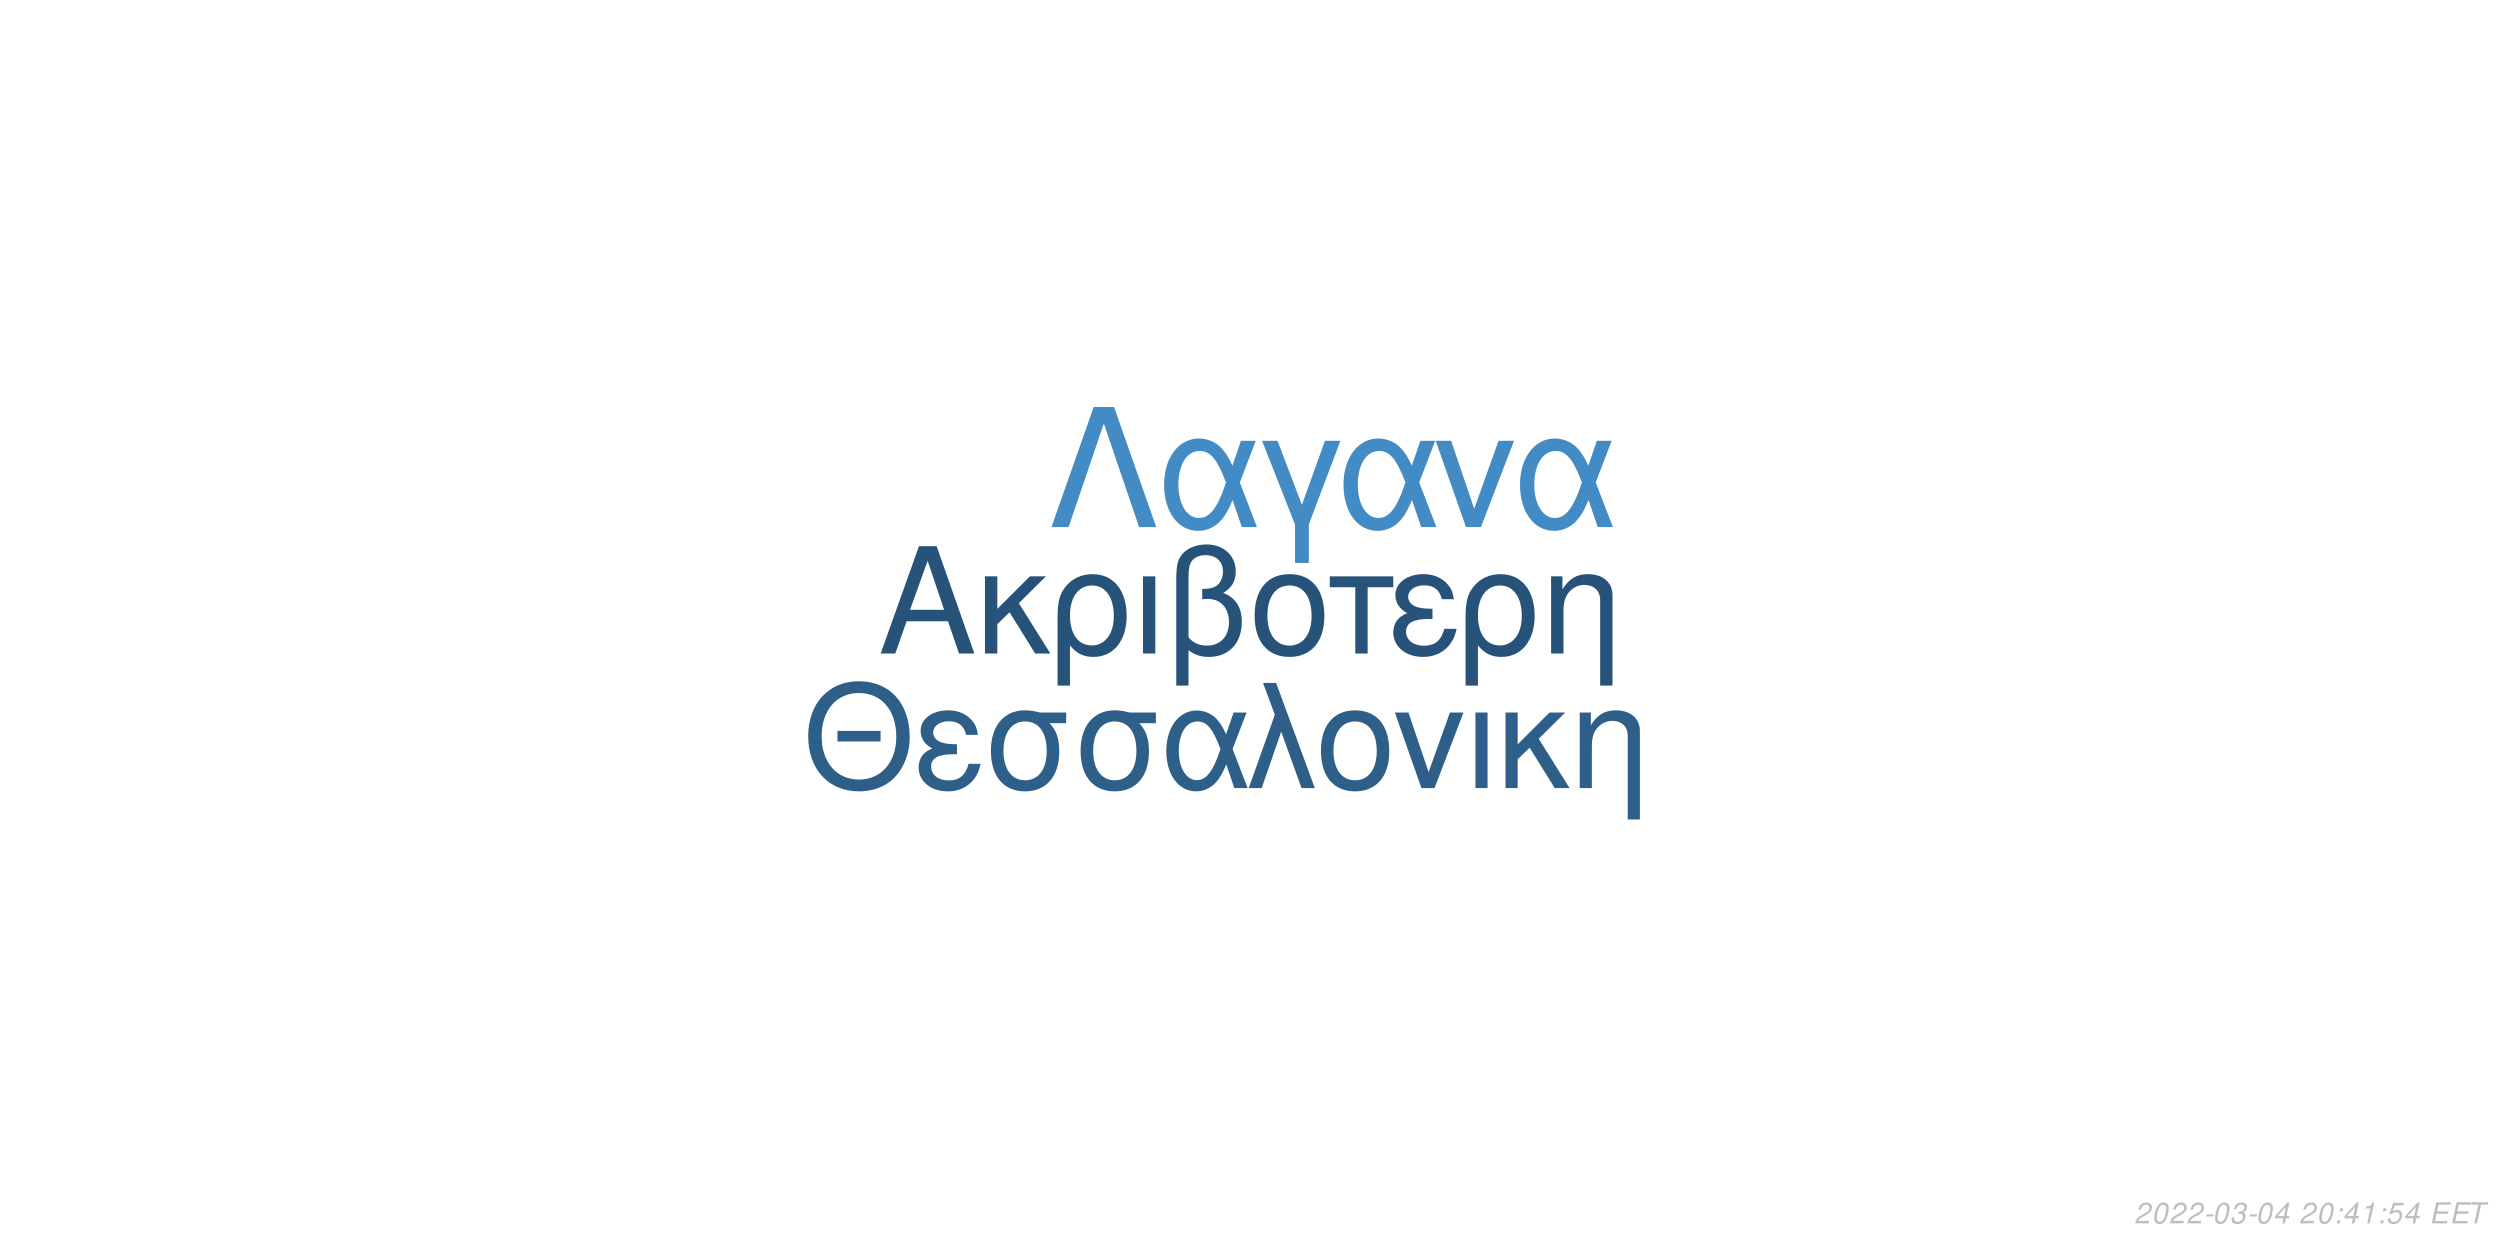
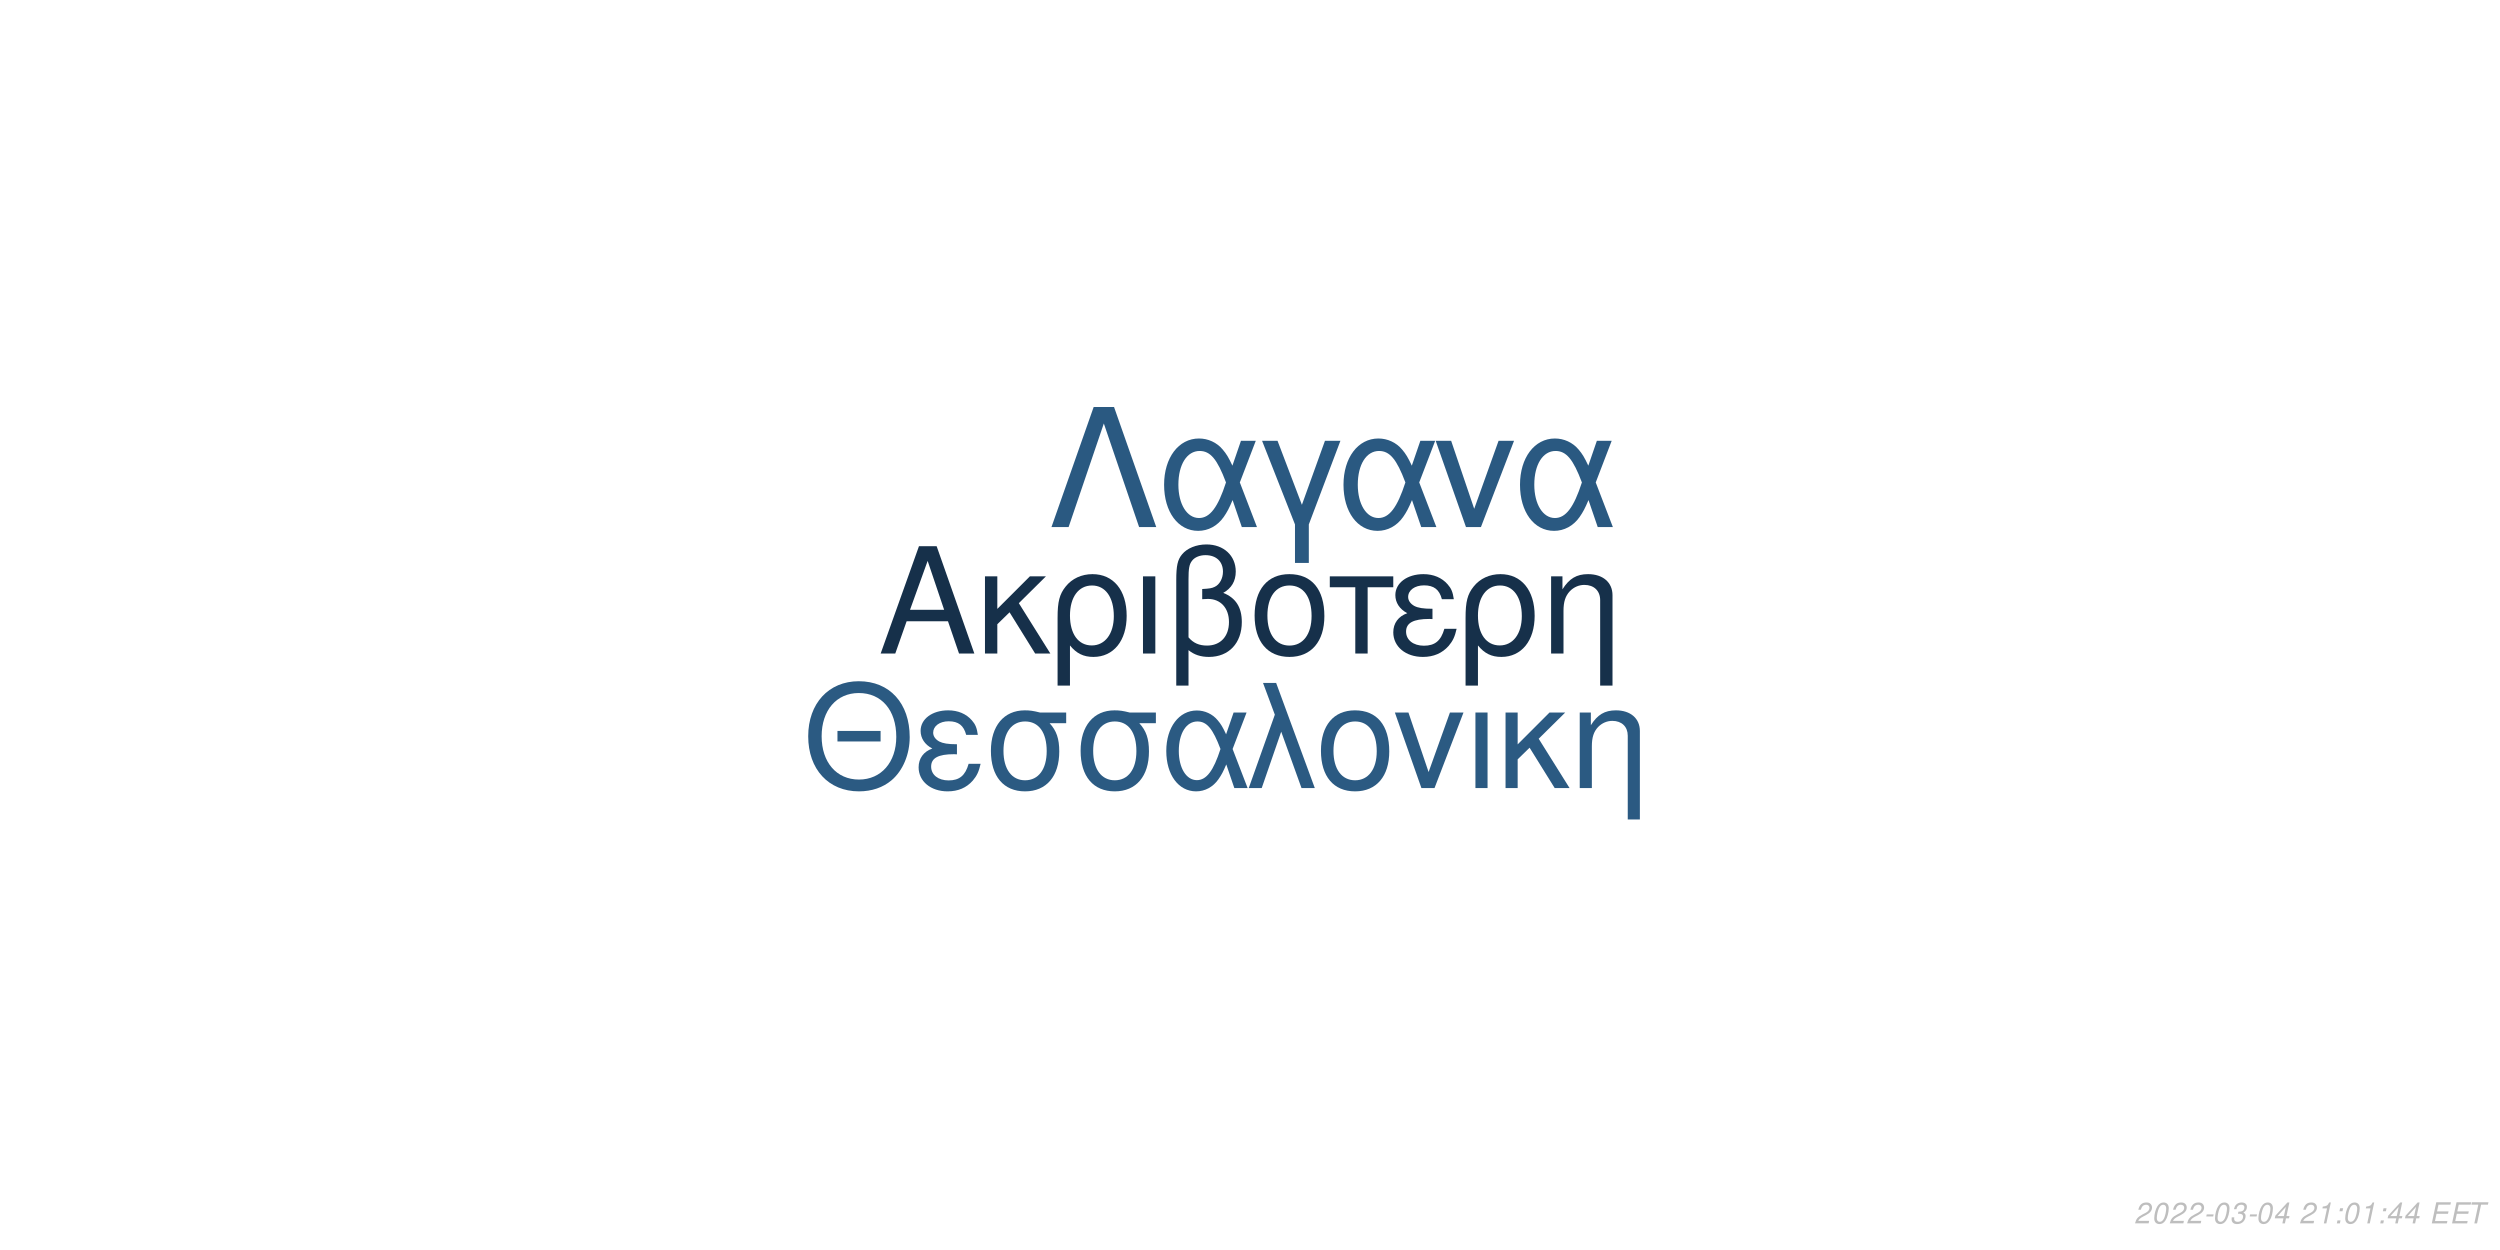
<svg xmlns="http://www.w3.org/2000/svg" xmlns:xlink="http://www.w3.org/1999/xlink" width="864pt" height="432pt" viewBox="0 0 864 432" version="1.1">
  <defs>
    <g>
      <symbol overflow="visible" id="glyph0-0">
        <path style="stroke:none;" d="" />
      </symbol>
      <symbol overflow="visible" id="glyph0-1">
        <path style="stroke:none;" d="M 24.125 -11.141 L 27.938 0 L 33.234 0 L 20.203 -37.094 L 14.094 -37.094 L 0.859 0 L 5.906 0 L 9.828 -11.141 Z M 22.797 -15.109 L 11 -15.109 L 17.094 -32.016 Z M 22.797 -15.109 " />
      </symbol>
      <symbol overflow="visible" id="glyph0-2">
        <path style="stroke:none;" d="M 7.172 -15.422 L 7.172 -26.672 L 2.906 -26.672 L 2.906 0 L 7.172 0 L 7.172 -10.125 L 11.406 -14.25 L 20.25 0 L 25.5 0 L 14.609 -17.406 L 23.969 -26.672 L 18.422 -26.672 Z M 7.172 -15.422 " />
      </symbol>
      <symbol overflow="visible" id="glyph0-3">
        <path style="stroke:none;" d="M 3 11.094 L 7.281 11.094 L 7.281 -2.797 C 9.516 -0.047 11.953 1.172 15.375 1.172 C 22.344 1.172 26.875 -4.422 26.875 -13.031 C 26.875 -21.891 22.297 -27.438 15.062 -27.438 C 11.297 -27.438 7.984 -25.906 5.797 -23.156 C 3.672 -20.516 3 -17.969 3 -12.359 Z M 14.906 -23.516 C 19.547 -23.516 22.438 -19.438 22.438 -12.922 C 22.438 -6.812 19.391 -2.797 14.812 -2.797 C 10.172 -2.797 7.281 -6.766 7.281 -13.125 C 7.281 -19.484 10.234 -23.516 14.906 -23.516 Z M 14.906 -23.516 " />
      </symbol>
      <symbol overflow="visible" id="glyph0-4">
        <path style="stroke:none;" d="M 3.516 0 L 7.781 0 L 7.781 -26.672 L 3.516 -26.672 Z M 3.516 0 " />
      </symbol>
      <symbol overflow="visible" id="glyph0-5">
        <path style="stroke:none;" d="M 4.016 11.094 L 8.25 11.094 L 8.25 -1.172 C 10.172 0.406 12.422 1.172 15.312 1.172 C 22.188 1.172 26.672 -3.609 26.672 -10.891 C 26.672 -15.984 24.578 -19.234 20.25 -20.969 C 23.109 -22.547 24.578 -25.031 24.578 -28.344 C 24.578 -33.844 20.406 -37.703 14.453 -37.703 C 10.938 -37.703 7.734 -36.391 6 -34.25 C 4.484 -32.422 4.016 -30.328 4.016 -25.391 Z M 8.25 -25.656 C 8.25 -29.359 8.5 -30.844 9.469 -32.062 C 10.375 -33.281 12.156 -34 14.094 -34 C 17.812 -34 20.156 -31.812 20.156 -28.297 C 20.156 -25.953 18.984 -23.812 17.297 -23.047 C 16.281 -22.547 15.469 -22.438 12.984 -22.297 L 12.984 -18.781 C 13.734 -18.828 14.344 -18.875 14.969 -18.875 C 19.344 -18.875 22.234 -15.719 22.234 -10.891 C 22.234 -5.906 19.281 -2.75 14.656 -2.75 C 11.953 -2.75 9.922 -3.609 8.25 -5.594 Z M 8.25 -25.656 " />
      </symbol>
      <symbol overflow="visible" id="glyph0-6">
        <path style="stroke:none;" d="M 14.094 -27.438 C 6.562 -27.438 2.094 -22.094 2.094 -13.125 C 2.094 -4.125 6.562 1.172 14.141 1.172 C 21.672 1.172 26.203 -4.172 26.203 -12.922 C 26.203 -22.188 21.828 -27.438 14.094 -27.438 Z M 14.141 -23.516 C 18.938 -23.516 21.781 -19.594 21.781 -12.984 C 21.781 -6.672 18.828 -2.75 14.141 -2.75 C 9.422 -2.75 6.516 -6.672 6.516 -13.125 C 6.516 -19.594 9.422 -23.516 14.141 -23.516 Z M 14.141 -23.516 " />
      </symbol>
      <symbol overflow="visible" id="glyph0-7">
        <path style="stroke:none;" d="M 7.891 0 L 12.156 0 L 12.156 -22.906 L 21.016 -22.906 L 21.016 -26.672 L -0.922 -26.672 L -0.922 -22.906 L 7.891 -22.906 Z M 7.891 0 " />
      </symbol>
      <symbol overflow="visible" id="glyph0-8">
        <path style="stroke:none;" d="M 14.562 -15.469 C 11.344 -15.469 9.562 -15.781 8.297 -16.438 C 6.922 -17.203 6.156 -18.328 6.156 -19.547 C 6.156 -21.891 8.453 -23.562 11.656 -23.562 C 15.062 -23.562 16.953 -22.094 17.812 -18.781 L 21.938 -18.781 C 21.578 -21.266 21.062 -22.5 19.797 -23.922 C 17.812 -26.203 14.906 -27.438 11.453 -27.438 C 5.797 -27.438 1.734 -24.375 1.734 -20.203 C 1.734 -17.609 3.156 -15.375 5.859 -13.938 C 2.797 -12.875 1.016 -10.484 1.016 -7.328 C 1.016 -2.391 5.297 1.172 11.25 1.172 C 14.969 1.172 17.906 -0.109 20.156 -2.641 C 21.578 -4.328 22.297 -5.797 22.906 -8.547 L 18.672 -8.547 C 17.5 -4.422 15.422 -2.703 11.609 -2.703 C 7.938 -2.703 5.438 -4.688 5.438 -7.578 C 5.438 -10.578 7.938 -11.953 13.484 -11.953 C 13.641 -11.953 14.094 -11.953 14.562 -11.906 Z M 14.562 -15.469 " />
      </symbol>
      <symbol overflow="visible" id="glyph0-9">
        <path style="stroke:none;" d="M 3.562 -26.672 L 3.562 0 L 7.844 0 L 7.844 -14.703 C 7.844 -17.906 8.5 -19.891 10.031 -21.531 C 11.406 -22.953 13.188 -23.719 15.062 -23.719 C 18.375 -23.719 20.516 -21.672 20.516 -18.469 L 20.516 11.094 L 24.781 11.094 L 24.781 -20.156 C 24.781 -24.578 21.469 -27.438 16.328 -27.438 C 12.359 -27.438 9.828 -25.906 7.484 -22.188 L 7.484 -26.672 Z M 3.562 -26.672 " />
      </symbol>
      <symbol overflow="visible" id="glyph1-0">
        <path style="stroke:none;" d="" />
      </symbol>
      <symbol overflow="visible" id="glyph1-1">
        <path style="stroke:none;" d="M 26.859 -19.734 L 11.953 -19.734 L 11.953 -16.094 L 26.859 -16.094 Z M 19.328 -36.922 C 8.922 -36.922 1.844 -29.25 1.844 -17.891 C 1.844 -6.484 8.875 1.141 19.391 1.141 C 23.812 1.141 27.703 -0.203 30.641 -2.688 C 34.578 -6.031 36.922 -11.656 36.922 -17.594 C 36.922 -29.297 30 -36.922 19.328 -36.922 Z M 19.328 -32.844 C 27.203 -32.844 32.281 -26.906 32.281 -17.688 C 32.281 -8.922 27.062 -2.938 19.391 -2.938 C 11.609 -2.938 6.484 -8.922 6.484 -17.891 C 6.484 -26.859 11.609 -32.844 19.328 -32.844 Z M 19.328 -32.844 " />
      </symbol>
      <symbol overflow="visible" id="glyph1-2">
        <path style="stroke:none;" d="M 14.25 -15.141 C 11.109 -15.141 9.375 -15.453 8.125 -16.094 C 6.781 -16.844 6.031 -17.938 6.031 -19.141 C 6.031 -21.422 8.266 -23.078 11.406 -23.078 C 14.75 -23.078 16.594 -21.625 17.438 -18.391 L 21.469 -18.391 C 21.125 -20.828 20.625 -22.031 19.391 -23.422 C 17.438 -25.656 14.594 -26.859 11.219 -26.859 C 5.688 -26.859 1.688 -23.875 1.688 -19.781 C 1.688 -17.234 3.094 -15.047 5.734 -13.656 C 2.734 -12.609 1 -10.266 1 -7.172 C 1 -2.344 5.188 1.141 11.016 1.141 C 14.656 1.141 17.547 -0.094 19.734 -2.594 C 21.125 -4.234 21.828 -5.688 22.422 -8.375 L 18.281 -8.375 C 17.141 -4.328 15.094 -2.641 11.359 -2.641 C 7.766 -2.641 5.328 -4.578 5.328 -7.422 C 5.328 -10.359 7.766 -11.703 13.203 -11.703 C 13.359 -11.703 13.797 -11.703 14.25 -11.656 Z M 14.25 -15.141 " />
      </symbol>
      <symbol overflow="visible" id="glyph1-3">
        <path style="stroke:none;" d="M 29 -26.109 L 19.938 -26.109 C 17.594 -26.703 16.438 -26.859 14.703 -26.859 C 7.469 -26.859 2.984 -21.469 2.984 -12.859 C 2.984 -4.031 7.375 1.141 14.797 1.141 C 22.172 1.141 26.609 -4.078 26.609 -12.656 C 26.609 -17.047 25.656 -19.828 23.266 -22.422 L 29 -22.422 Z M 14.797 -23.016 C 19.531 -23.016 22.266 -19.234 22.266 -12.75 C 22.266 -6.531 19.438 -2.688 14.797 -2.688 C 10.172 -2.688 7.328 -6.531 7.328 -12.859 C 7.328 -19.188 10.172 -23.016 14.797 -23.016 Z M 14.797 -23.016 " />
      </symbol>
      <symbol overflow="visible" id="glyph1-4">
        <path style="stroke:none;" d="M 29.344 -26.109 L 24.859 -26.109 L 22.266 -18.578 C 21.125 -21.031 20.484 -22.125 19.328 -23.469 C 17.547 -25.609 14.906 -26.812 12.156 -26.812 C 5.984 -26.812 1.594 -20.984 1.594 -12.812 C 1.594 -4.578 5.828 1.141 11.906 1.141 C 14.953 1.141 17.734 -0.344 19.625 -3.047 C 20.672 -4.531 21.281 -5.688 22.328 -8.172 L 25.109 0 L 29.703 0 L 24.516 -13.5 Z M 20.328 -13.5 C 17.891 -5.922 15.453 -2.734 12.156 -2.734 C 8.516 -2.734 5.922 -6.922 5.922 -12.812 C 5.922 -18.938 8.516 -23.016 12.359 -23.016 C 15.594 -23.016 17.688 -20.531 20.328 -13.5 Z M 20.328 -13.5 " />
      </symbol>
      <symbol overflow="visible" id="glyph1-5">
        <path style="stroke:none;" d="M 1.094 0 L 5.578 0 L 12.312 -19.484 L 19.328 0 L 23.922 0 L 10.562 -36.328 L 6.031 -36.328 L 10.109 -25.359 Z M 1.094 0 " />
      </symbol>
      <symbol overflow="visible" id="glyph1-6">
        <path style="stroke:none;" d="M 13.797 -26.859 C 6.422 -26.859 2.047 -21.625 2.047 -12.859 C 2.047 -4.031 6.422 1.141 13.859 1.141 C 21.234 1.141 25.656 -4.078 25.656 -12.656 C 25.656 -21.719 21.375 -26.859 13.797 -26.859 Z M 13.859 -23.016 C 18.531 -23.016 21.328 -19.188 21.328 -12.703 C 21.328 -6.531 18.438 -2.688 13.859 -2.688 C 9.219 -2.688 6.375 -6.531 6.375 -12.859 C 6.375 -19.188 9.219 -23.016 13.859 -23.016 Z M 13.859 -23.016 " />
      </symbol>
      <symbol overflow="visible" id="glyph1-7">
        <path style="stroke:none;" d="M 14.297 0 L 24.312 -26.109 L 19.625 -26.109 L 12.25 -5.531 L 5.281 -26.109 L 0.594 -26.109 L 9.766 0 Z M 14.297 0 " />
      </symbol>
      <symbol overflow="visible" id="glyph1-8">
        <path style="stroke:none;" d="M 3.438 0 L 7.625 0 L 7.625 -26.109 L 3.438 -26.109 Z M 3.438 0 " />
      </symbol>
      <symbol overflow="visible" id="glyph1-9">
        <path style="stroke:none;" d="M 7.031 -15.094 L 7.031 -26.109 L 2.844 -26.109 L 2.844 0 L 7.031 0 L 7.031 -9.922 L 11.156 -13.953 L 19.828 0 L 24.969 0 L 14.297 -17.047 L 23.469 -26.109 L 18.031 -26.109 Z M 7.031 -15.094 " />
      </symbol>
      <symbol overflow="visible" id="glyph1-10">
        <path style="stroke:none;" d="M 3.484 -26.109 L 3.484 0 L 7.672 0 L 7.672 -14.406 C 7.672 -17.547 8.328 -19.484 9.812 -21.078 C 11.156 -22.469 12.906 -23.219 14.75 -23.219 C 17.984 -23.219 20.078 -21.234 20.078 -18.094 L 20.078 10.859 L 24.266 10.859 L 24.266 -19.734 C 24.266 -24.062 21.031 -26.859 16 -26.859 C 12.109 -26.859 9.609 -25.359 7.328 -21.719 L 7.328 -26.109 Z M 3.484 -26.109 " />
      </symbol>
      <symbol overflow="visible" id="glyph2-0">
        <path style="stroke:none;" d="" />
      </symbol>
      <symbol overflow="visible" id="glyph2-1">
        <path style="stroke:none;" d="M 22.531 -41.484 L 15.484 -41.484 L 0.906 0 L 6.828 0 L 19 -35.797 L 31.188 0 L 37.109 0 Z M 22.531 -41.484 " />
      </symbol>
      <symbol overflow="visible" id="glyph2-2">
        <path style="stroke:none;" d="M 33.516 -29.812 L 28.391 -29.812 L 25.438 -21.219 C 24.125 -24.016 23.391 -25.266 22.078 -26.797 C 20.031 -29.25 17.016 -30.609 13.891 -30.609 C 6.828 -30.609 1.828 -23.953 1.828 -14.625 C 1.828 -5.234 6.656 1.312 13.594 1.312 C 17.078 1.312 20.266 -0.391 22.422 -3.469 C 23.609 -5.172 24.297 -6.484 25.5 -9.328 L 28.688 0 L 33.922 0 L 28 -15.422 Z M 23.219 -15.422 C 20.422 -6.766 17.641 -3.125 13.891 -3.125 C 9.734 -3.125 6.766 -7.906 6.766 -14.625 C 6.766 -21.625 9.734 -26.297 14.109 -26.297 C 17.812 -26.297 20.203 -23.453 23.219 -15.422 Z M 23.219 -15.422 " />
      </symbol>
      <symbol overflow="visible" id="glyph2-3">
        <path style="stroke:none;" d="M 12.062 12.406 L 16.844 12.406 L 16.844 -0.906 L 27.766 -29.812 L 22.422 -29.812 L 14.453 -7.688 L 6.031 -29.812 L 0.688 -29.812 L 12.062 -0.906 Z M 12.062 12.406 " />
      </symbol>
      <symbol overflow="visible" id="glyph2-4">
        <path style="stroke:none;" d="M 16.328 0 L 27.766 -29.812 L 22.422 -29.812 L 14 -6.312 L 6.031 -29.812 L 0.688 -29.812 L 11.156 0 Z M 16.328 0 " />
      </symbol>
      <symbol overflow="visible" id="glyph3-0">
        <path style="stroke:none;" d="" />
      </symbol>
      <symbol overflow="visible" id="glyph3-1">
        <path style="stroke:none;" d="M 5.234 -0.875 L 1.469 -0.875 C 1.641 -1.375 2.203 -1.891 3.109 -2.344 L 4.234 -2.938 C 5.562 -3.625 6.219 -4.469 6.219 -5.484 C 6.219 -5.938 6.062 -6.359 5.797 -6.656 C 5.469 -7.047 4.984 -7.234 4.312 -7.234 C 2.766 -7.234 1.891 -6.453 1.484 -4.734 L 2.375 -4.734 C 2.484 -5.188 2.609 -5.484 2.797 -5.75 C 3.094 -6.203 3.609 -6.453 4.188 -6.453 C 4.891 -6.453 5.344 -6.031 5.344 -5.375 C 5.344 -4.703 4.859 -4.094 4.016 -3.656 L 2.984 -3.125 C 1.234 -2.188 0.797 -1.656 0.344 -0.016 L 5.047 -0.016 Z M 5.234 -0.875 " />
      </symbol>
      <symbol overflow="visible" id="glyph3-2">
        <path style="stroke:none;" d="M 4.203 -7.234 C 3.375 -7.234 2.688 -6.812 2.125 -5.984 C 1.484 -5.047 0.984 -3.188 0.984 -1.734 C 0.984 -1.109 1.172 -0.562 1.484 -0.266 C 1.797 0.047 2.281 0.234 2.766 0.234 C 3.625 0.234 4.281 -0.156 4.859 -1.016 C 5.516 -1.953 6 -3.797 6 -5.266 C 6 -6.5 5.328 -7.234 4.203 -7.234 Z M 4.094 -6.453 C 4.734 -6.453 5.125 -5.984 5.125 -5.156 C 5.125 -4.203 4.781 -2.625 4.406 -1.812 C 3.984 -0.938 3.516 -0.547 2.875 -0.547 C 2.25 -0.547 1.875 -1.031 1.875 -1.828 C 1.875 -2.797 2.203 -4.344 2.594 -5.203 C 2.984 -6.047 3.453 -6.453 4.094 -6.453 Z M 4.094 -6.453 " />
      </symbol>
      <symbol overflow="visible" id="glyph3-3">
        <path style="stroke:none;" d="M 3.516 -3.125 L 1.125 -3.125 L 0.969 -2.406 L 3.359 -2.406 Z M 3.516 -3.125 " />
      </symbol>
      <symbol overflow="visible" id="glyph3-4">
        <path style="stroke:none;" d="M 2.922 -3.312 C 3.125 -3.344 3.234 -3.344 3.375 -3.344 C 4.203 -3.344 4.688 -3 4.688 -2.406 C 4.688 -1.312 3.906 -0.547 2.781 -0.547 C 2.047 -0.547 1.594 -0.938 1.594 -1.562 C 1.594 -1.719 1.609 -1.844 1.656 -2.094 L 0.766 -2.094 C 0.734 -1.797 0.719 -1.641 0.719 -1.469 C 0.719 -0.375 1.406 0.234 2.641 0.234 C 3.547 0.234 4.297 -0.078 4.812 -0.656 C 5.266 -1.156 5.562 -1.875 5.562 -2.547 C 5.562 -3.125 5.344 -3.453 4.797 -3.734 C 5.641 -4.234 6.016 -4.844 6.016 -5.734 C 6.016 -6.656 5.312 -7.234 4.203 -7.234 C 3.375 -7.234 2.672 -6.938 2.188 -6.375 C 1.891 -6.031 1.703 -5.641 1.516 -4.906 L 2.391 -4.906 C 2.5 -5.359 2.594 -5.594 2.734 -5.812 C 3.047 -6.234 3.516 -6.453 4.078 -6.453 C 4.734 -6.453 5.141 -6.125 5.141 -5.578 C 5.141 -5.188 5.016 -4.797 4.797 -4.547 C 4.516 -4.234 4 -4.062 3.266 -4.062 L 3.078 -4.062 Z M 2.922 -3.312 " />
      </symbol>
      <symbol overflow="visible" id="glyph3-5">
        <path style="stroke:none;" d="M 3.625 -1.75 L 3.266 0 L 4.141 0 L 4.516 -1.75 L 5.562 -1.75 L 5.734 -2.531 L 4.688 -2.531 L 5.688 -7.234 L 5.016 -7.234 L 0.844 -2.672 L 0.641 -1.75 Z M 3.797 -2.531 L 1.594 -2.531 L 4.469 -5.703 Z M 3.797 -2.531 " />
      </symbol>
      <symbol overflow="visible" id="glyph3-6">
        <path style="stroke:none;" d="" />
      </symbol>
      <symbol overflow="visible" id="glyph3-7">
+         <path style="stroke:none;" d="M 3.703 -5.188 L 2.594 0 L 3.469 0 L 5.016 -7.234 L 4.438 -7.234 C 3.906 -6.156 3.688 -6.016 2.234 -5.812 L 2.109 -5.188 Z M 3.703 -5.188 " />
+       </symbol>
+       <symbol overflow="visible" id="glyph3-8">
        <path style="stroke:none;" d="M 2.359 -1.031 L 1.312 -1.031 L 1.094 0 L 2.141 0 Z M 3.266 -5.234 L 2.219 -5.234 L 2 -4.203 L 3.047 -4.203 Z M 3.266 -5.234 " />
      </symbol>
-       <symbol overflow="visible" id="glyph3-8">
-         <path style="stroke:none;" d="M 3.703 -5.188 L 2.594 0 L 3.469 0 L 5.016 -7.234 L 4.438 -7.234 C 3.906 -6.156 3.688 -6.016 2.234 -5.812 L 2.109 -5.188 Z M 3.703 -5.188 " />
-       </symbol>
      <symbol overflow="visible" id="glyph3-9">
-         <path style="stroke:none;" d="M 6.297 -7.094 L 2.594 -7.094 L 1.234 -3.234 L 2.047 -3.234 C 2.656 -3.766 2.938 -3.906 3.531 -3.906 C 4.328 -3.906 4.797 -3.453 4.797 -2.688 C 4.797 -1.438 3.969 -0.547 2.828 -0.547 C 2.031 -0.547 1.609 -0.938 1.578 -1.734 L 0.703 -1.734 L 0.703 -1.516 C 0.703 -0.938 0.844 -0.547 1.188 -0.266 C 1.562 0.062 2.078 0.234 2.703 0.234 C 3.656 0.234 4.391 -0.156 4.984 -0.922 C 5.422 -1.5 5.672 -2.234 5.672 -2.953 C 5.672 -4 4.938 -4.672 3.812 -4.672 C 3.328 -4.672 2.906 -4.547 2.406 -4.234 L 3.109 -6.219 L 6.109 -6.219 Z M 6.297 -7.094 " />
+         <path style="stroke:none;" d="M 2.547 -3.312 L 6.5 -3.312 L 6.688 -4.141 L 2.719 -4.141 L 3.219 -6.469 L 7.344 -6.469 L 7.516 -7.297 L 2.453 -7.297 L 0.906 0 L 6.125 0 L 6.297 -0.812 L 2.016 -0.812 Z M 2.547 -3.312 " />
      </symbol>
      <symbol overflow="visible" id="glyph3-10">
-         <path style="stroke:none;" d="M 2.547 -3.312 L 6.5 -3.312 L 6.688 -4.141 L 2.719 -4.141 L 3.219 -6.469 L 7.344 -6.469 L 7.516 -7.297 L 2.453 -7.297 L 0.906 0 L 6.125 0 L 6.297 -0.812 L 2.016 -0.812 Z M 2.547 -3.312 " />
-       </symbol>
-       <symbol overflow="visible" id="glyph3-11">
        <path style="stroke:none;" d="M 4.938 -6.469 L 7.312 -6.469 L 7.484 -7.297 L 1.75 -7.297 L 1.578 -6.469 L 3.984 -6.469 L 2.609 0 L 3.547 0 Z M 4.938 -6.469 " />
      </symbol>
    </g>
  </defs>
  <g id="surface1">
    <rect x="0" y="0" width="864" height="432" style="fill:rgb(100%,100%,100%);fill-opacity:1;stroke:none;" />
-     <g style="fill:rgb(15.294%,32.549%,47.843%);fill-opacity:1;">
+     <g style="fill:rgb(8.627%,18.824%,29.02%);fill-opacity:1;">
      <use xlink:href="#glyph0-1" x="303.5" y="225.861" />
      <use xlink:href="#glyph0-2" x="337.5" y="225.861" />
      <use xlink:href="#glyph0-3" x="362.5" y="225.861" />
      <use xlink:href="#glyph0-4" x="391.5" y="225.861" />
      <use xlink:href="#glyph0-5" x="402.5" y="225.861" />
      <use xlink:href="#glyph0-6" x="431.5" y="225.861" />
      <use xlink:href="#glyph0-7" x="460.5" y="225.861" />
      <use xlink:href="#glyph0-8" x="480.5" y="225.861" />
      <use xlink:href="#glyph0-3" x="503.5" y="225.861" />
      <use xlink:href="#glyph0-9" x="532.5" y="225.861" />
    </g>
-     <g style="fill:rgb(17.647%,37.255%,53.725%);fill-opacity:1;">
+     <g style="fill:rgb(16.863%,35.294%,50.98%);fill-opacity:1;">
      <use xlink:href="#glyph1-1" x="277.473" y="272.354" />
      <use xlink:href="#glyph1-2" x="316.473" y="272.354" />
      <use xlink:href="#glyph1-3" x="339.473" y="272.354" />
      <use xlink:href="#glyph1-3" x="370.473" y="272.354" />
      <use xlink:href="#glyph1-4" x="401.473" y="272.354" />
      <use xlink:href="#glyph1-5" x="430.473" y="272.354" />
      <use xlink:href="#glyph1-6" x="454.473" y="272.354" />
      <use xlink:href="#glyph1-7" x="481.473" y="272.354" />
      <use xlink:href="#glyph1-8" x="506.473" y="272.354" />
      <use xlink:href="#glyph1-9" x="517.473" y="272.354" />
      <use xlink:href="#glyph1-10" x="542.473" y="272.354" />
    </g>
-     <g style="fill:rgb(26.275%,54.51%,76.863%);fill-opacity:1;">
+     <g style="fill:rgb(16.471%,34.902%,50.588%);fill-opacity:1;">
      <use xlink:href="#glyph2-1" x="362.484" y="182.152" />
      <use xlink:href="#glyph2-2" x="400.484" y="182.152" />
      <use xlink:href="#glyph2-3" x="435.484" y="182.152" />
      <use xlink:href="#glyph2-2" x="462.484" y="182.152" />
      <use xlink:href="#glyph2-4" x="495.484" y="182.152" />
      <use xlink:href="#glyph2-2" x="523.484" y="182.152" />
    </g>
    <g style="fill:rgb(74.51%,74.51%,74.51%);fill-opacity:1;">
      <use xlink:href="#glyph3-1" x="737.52" y="422.81" />
      <use xlink:href="#glyph3-2" x="743.52" y="422.81" />
      <use xlink:href="#glyph3-1" x="749.52" y="422.81" />
      <use xlink:href="#glyph3-1" x="755.52" y="422.81" />
      <use xlink:href="#glyph3-3" x="761.52" y="422.81" />
      <use xlink:href="#glyph3-2" x="764.52" y="422.81" />
      <use xlink:href="#glyph3-4" x="770.52" y="422.81" />
      <use xlink:href="#glyph3-3" x="776.52" y="422.81" />
      <use xlink:href="#glyph3-2" x="779.52" y="422.81" />
      <use xlink:href="#glyph3-5" x="785.52" y="422.81" />
      <use xlink:href="#glyph3-6" x="791.52" y="422.81" />
      <use xlink:href="#glyph3-1" x="794.52" y="422.81" />
-       <use xlink:href="#glyph3-2" x="800.52" y="422.81" />
-       <use xlink:href="#glyph3-7" x="806.52" y="422.81" />
-       <use xlink:href="#glyph3-5" x="809.52" y="422.81" />
-       <use xlink:href="#glyph3-8" x="815.52" y="422.81" />
-       <use xlink:href="#glyph3-7" x="821.52" y="422.81" />
-       <use xlink:href="#glyph3-9" x="824.52" y="422.81" />
+       <use xlink:href="#glyph3-7" x="800.52" y="422.81" />
+       <use xlink:href="#glyph3-8" x="806.52" y="422.81" />
+       <use xlink:href="#glyph3-2" x="809.52" y="422.81" />
+       <use xlink:href="#glyph3-7" x="815.52" y="422.81" />
+       <use xlink:href="#glyph3-8" x="821.52" y="422.81" />
+       <use xlink:href="#glyph3-5" x="824.52" y="422.81" />
      <use xlink:href="#glyph3-5" x="830.52" y="422.81" />
      <use xlink:href="#glyph3-6" x="836.52" y="422.81" />
-       <use xlink:href="#glyph3-10" x="839.52" y="422.81" />
-       <use xlink:href="#glyph3-10" x="846.52" y="422.81" />
-       <use xlink:href="#glyph3-11" x="852.52" y="422.81" />
+       <use xlink:href="#glyph3-9" x="839.52" y="422.81" />
+       <use xlink:href="#glyph3-9" x="846.52" y="422.81" />
+       <use xlink:href="#glyph3-10" x="852.52" y="422.81" />
    </g>
  </g>
</svg>
